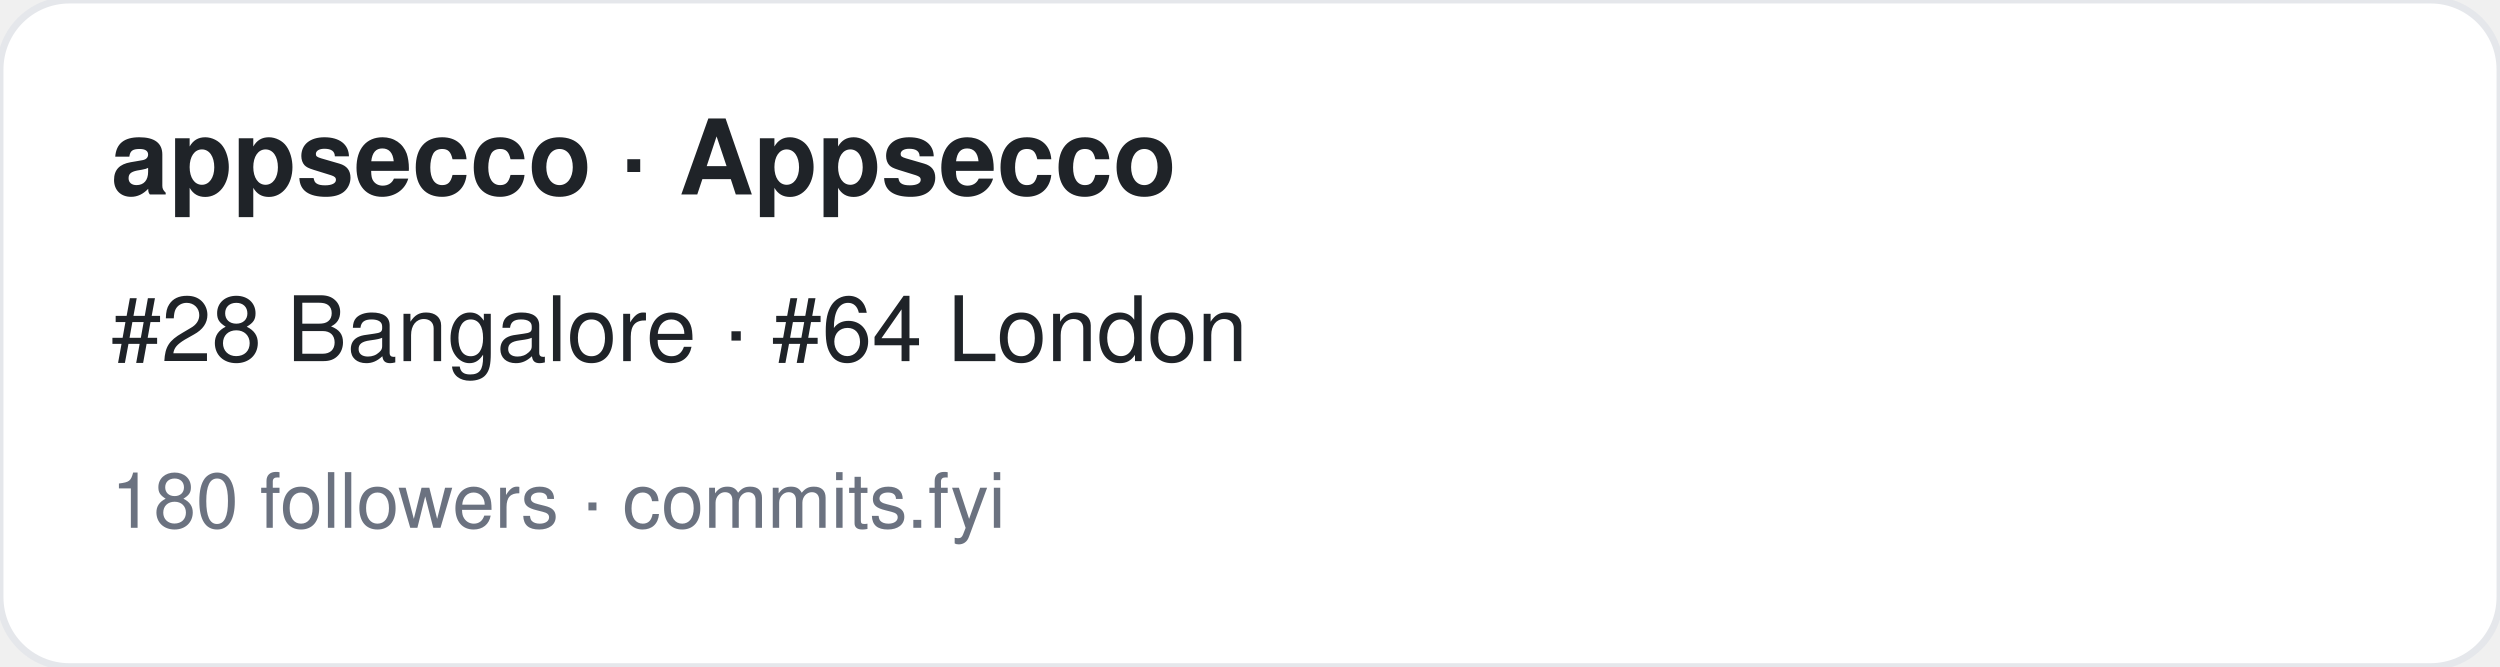
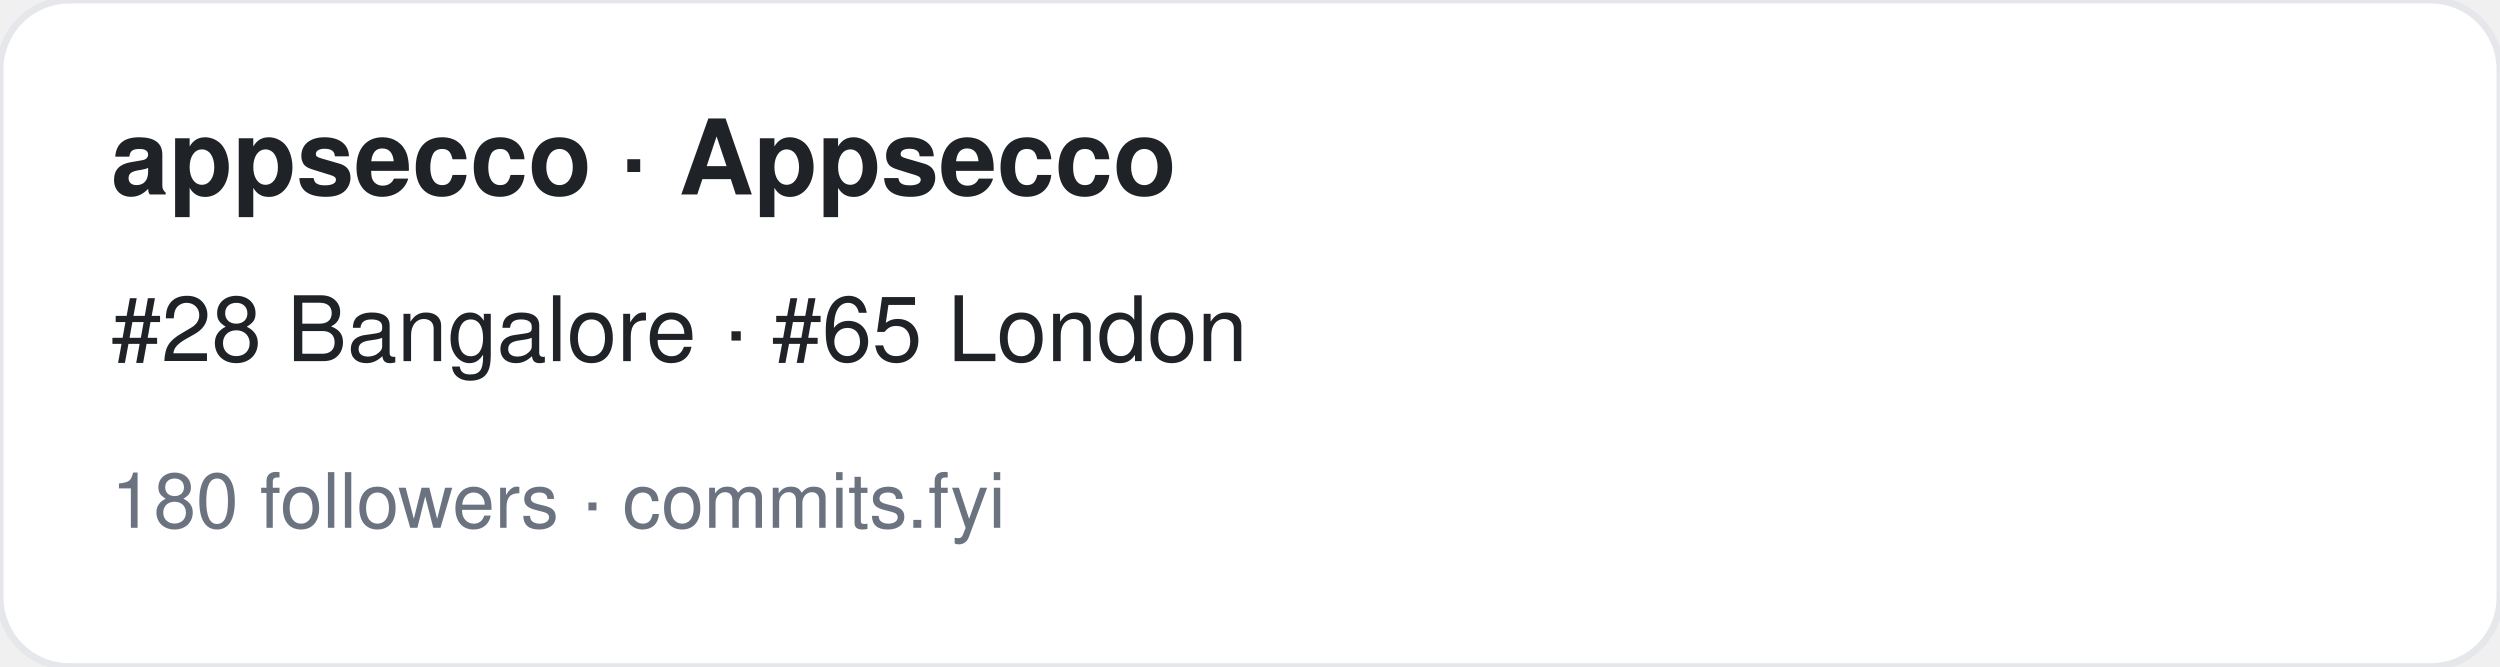
<svg xmlns="http://www.w3.org/2000/svg" width="360" height="96" viewBox="0 0 360 96" font-family="-apple-system,BlinkMacSystemFont,Segoe UI,Helvetica,Arial,sans-serif">
  <rect width="360" height="96" rx="10" fill="#ffffff" stroke="#e5e7eb" />
  <text x="16" y="28" font-size="15" font-weight="700" fill="#1f2328">appsecco · Appsecco </text>
-   <text x="16" y="52" font-size="13" fill="#1f2328">#28 Bangalore · #64 London</text>
+   <text x="16" y="52" font-size="13" fill="#1f2328">#28 Bangalore · #65 London</text>
  <text x="16" y="76" font-size="11" fill="#6b7280">180 followers · commits.fyi</text>
</svg>
